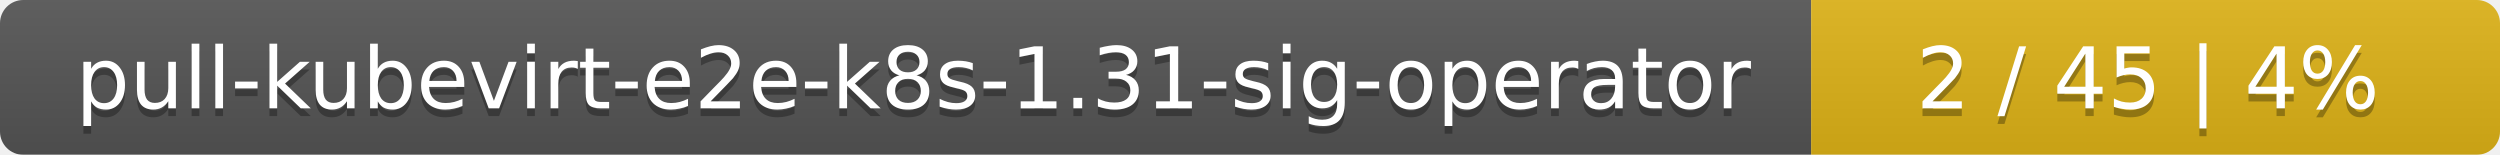
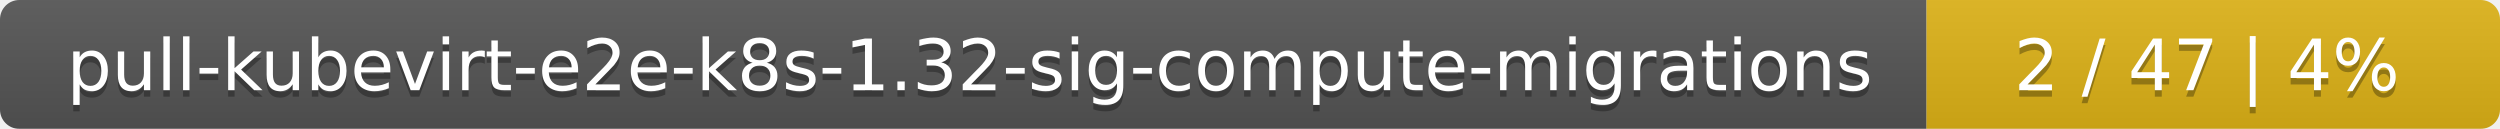
- <svg xmlns="http://www.w3.org/2000/svg" width="323" height="20">
+ <svg xmlns="http://www.w3.org/2000/svg" width="388" height="20">
  <linearGradient id="smooth" x2="0" y2="100%">
    <stop offset="0" stop-color="#bbb" stop-opacity=".1" />
    <stop offset="1" stop-opacity=".1" />
  </linearGradient>
  <mask id="round">
-     <rect width="323" height="20" rx="3" fill="#fff" />
+     <rect width="388" height="20" rx="3" fill="#fff" />
  </mask>
  <g mask="url(#round)">
-     <rect width="234" height="20" fill="#555" />
-     <rect x="234" width="89" height="20" fill="#dfb317" />
-     <rect width="323" height="20" fill="url(#smooth)" />
+     <rect width="299" height="20" fill="#555" />
+     <rect x="299" width="89" height="20" fill="#dfb317" />
+     <rect width="388" height="20" fill="url(#smooth)" />
  </g>
  <g fill="#fff" text-anchor="middle" font-family="DejaVu Sans,Verdana,Geneva,sans-serif" font-size="11">
-     <text x="118" y="15" fill="#010101" fill-opacity=".3">pull-kubevirt-e2e-k8s-1.31-sig-operator</text>
-     <text x="118" y="14">pull-kubevirt-e2e-k8s-1.31-sig-operator</text>
-     <text x="277.5" y="15" fill="#010101" fill-opacity=".3">2 / 45    |    4%</text>
-     <text x="277.5" y="14">2 / 45    |    4%</text>
+     <text x="150.5" y="15" fill="#010101" fill-opacity=".3">pull-kubevirt-e2e-k8s-1.32-sig-compute-migrations</text>
+     <text x="150.5" y="14">pull-kubevirt-e2e-k8s-1.32-sig-compute-migrations</text>
+     <text x="342.5" y="15" fill="#010101" fill-opacity=".3">2 / 47    |    4%</text>
+     <text x="342.5" y="14">2 / 47    |    4%</text>
  </g>
</svg>
